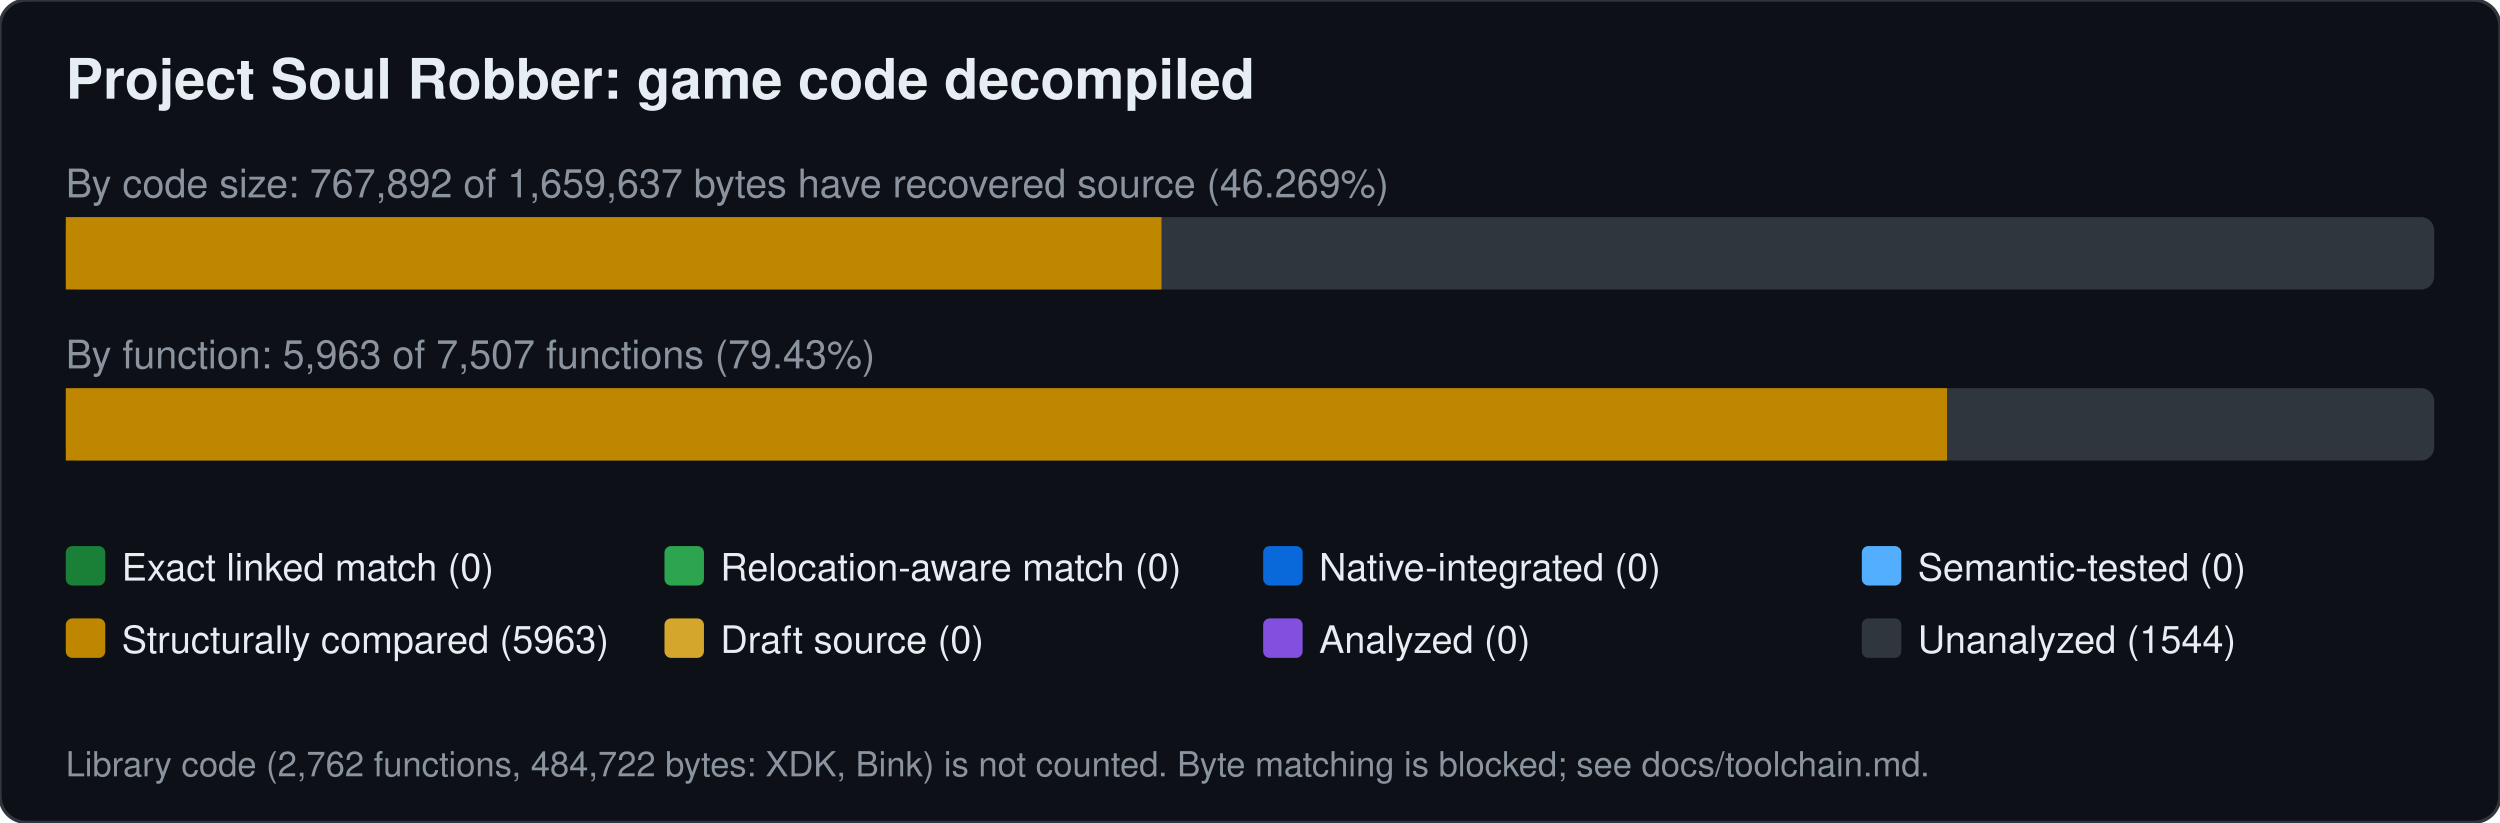
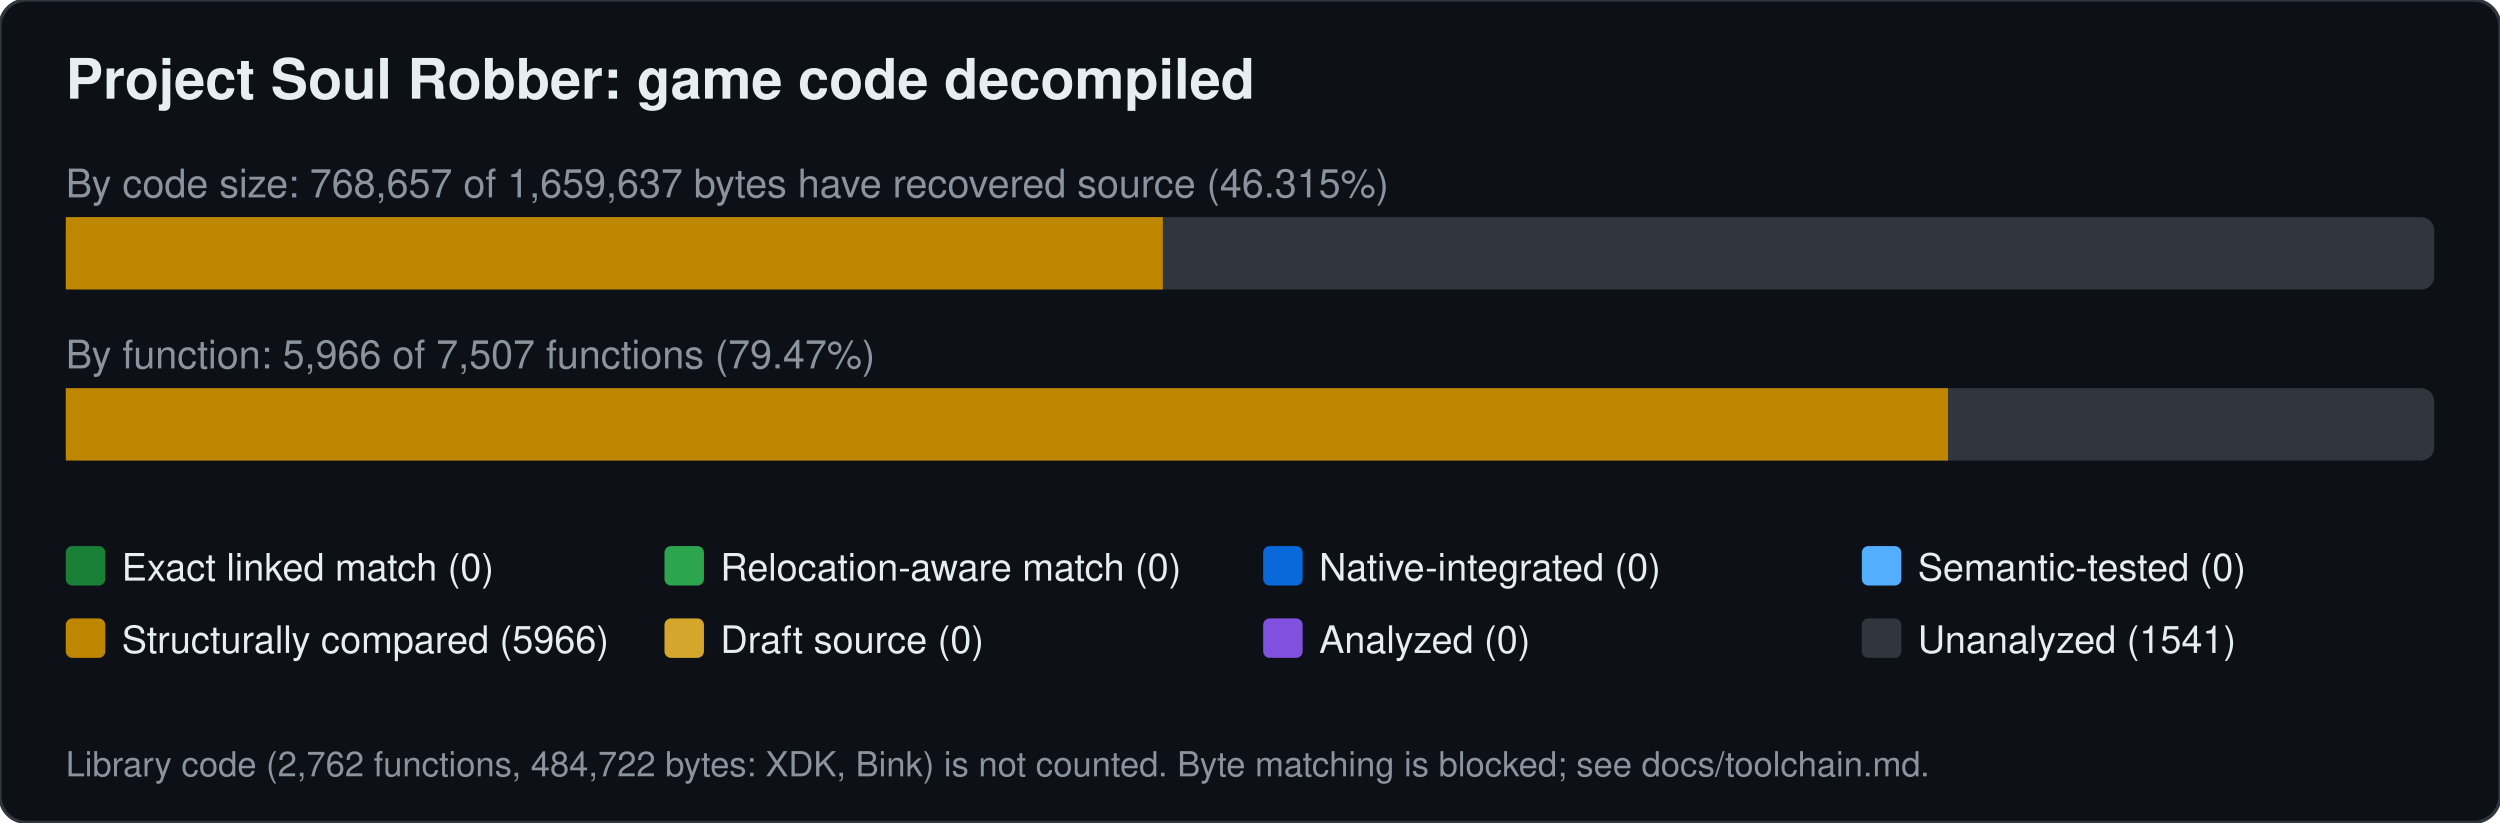
<svg xmlns="http://www.w3.org/2000/svg" width="760" height="250" viewBox="0 0 760 250" font-family="Segoe UI,Helvetica,Arial,sans-serif">
  <rect width="760" height="250" rx="8" fill="#0d1117" stroke="#30363d" />
  <text x="20" y="30" font-size="17" font-weight="600" fill="#e6edf3">Project Soul Robber: game code decompiled</text>
-   <text x="20" y="60" font-size="12" fill="#8b949e">By code size: 767,892 of 1,659,637 bytes have recovered source (46.269%)</text>
+   <text x="20" y="60" font-size="12" fill="#8b949e">By code size: 768,657 of 1,659,637 bytes have recovered source (46.315%)</text>
  <rect x="20" y="66" width="720" height="22" rx="4" fill="#30363d" />
-   <rect x="20.0" y="66" width="333.1" height="22" fill="#bf8700" />
-   <text x="20" y="112" font-size="12" fill="#8b949e">By function: 5,963 of 7,507 functions (79.43%)</text>
+   <rect x="20.0" y="66" width="333.5" height="22" fill="#bf8700" />
+   <text x="20" y="112" font-size="12" fill="#8b949e">By function: 5,966 of 7,507 functions (79.47%)</text>
  <rect x="20" y="118" width="720" height="22" rx="4" fill="#30363d" />
-   <rect x="20.0" y="118" width="571.9" height="22" fill="#bf8700" />
+   <rect x="20.0" y="118" width="572.2" height="22" fill="#bf8700" />
  <rect x="20" y="166" width="12" height="12" rx="2" fill="#1a7f37" />
  <text x="37" y="176.5" font-size="11.5" fill="#e6edf3">Exact linked match (0)</text>
  <rect x="202" y="166" width="12" height="12" rx="2" fill="#2da44e" />
  <text x="219" y="176.5" font-size="11.5" fill="#e6edf3">Relocation-aware match (0)</text>
  <rect x="384" y="166" width="12" height="12" rx="2" fill="#0969da" />
  <text x="401" y="176.5" font-size="11.5" fill="#e6edf3">Native-integrated (0)</text>
  <rect x="566" y="166" width="12" height="12" rx="2" fill="#54aeff" />
  <text x="583" y="176.5" font-size="11.5" fill="#e6edf3">Semantic-tested (0)</text>
  <rect x="20" y="188" width="12" height="12" rx="2" fill="#bf8700" />
-   <text x="37" y="198.5" font-size="11.5" fill="#e6edf3">Structurally compared (5963)</text>
+   <text x="37" y="198.5" font-size="11.5" fill="#e6edf3">Structurally compared (5966)</text>
  <rect x="202" y="188" width="12" height="12" rx="2" fill="#d4a72c" />
  <text x="219" y="198.5" font-size="11.5" fill="#e6edf3">Draft source (0)</text>
  <rect x="384" y="188" width="12" height="12" rx="2" fill="#8250df" />
  <text x="401" y="198.5" font-size="11.5" fill="#e6edf3">Analyzed (0)</text>
  <rect x="566" y="188" width="12" height="12" rx="2" fill="#30363d" />
-   <text x="583" y="198.5" font-size="11.5" fill="#e6edf3">Unanalyzed (1544)</text>
+   <text x="583" y="198.5" font-size="11.5" fill="#e6edf3">Unanalyzed (1541)</text>
  <text x="20" y="236" font-size="10.5" fill="#8b949e">Library code (2,762 functions, 484,722 bytes: XDK, Bink) is not counted. Byte matching is blocked; see docs/toolchain.md.</text>
</svg>
